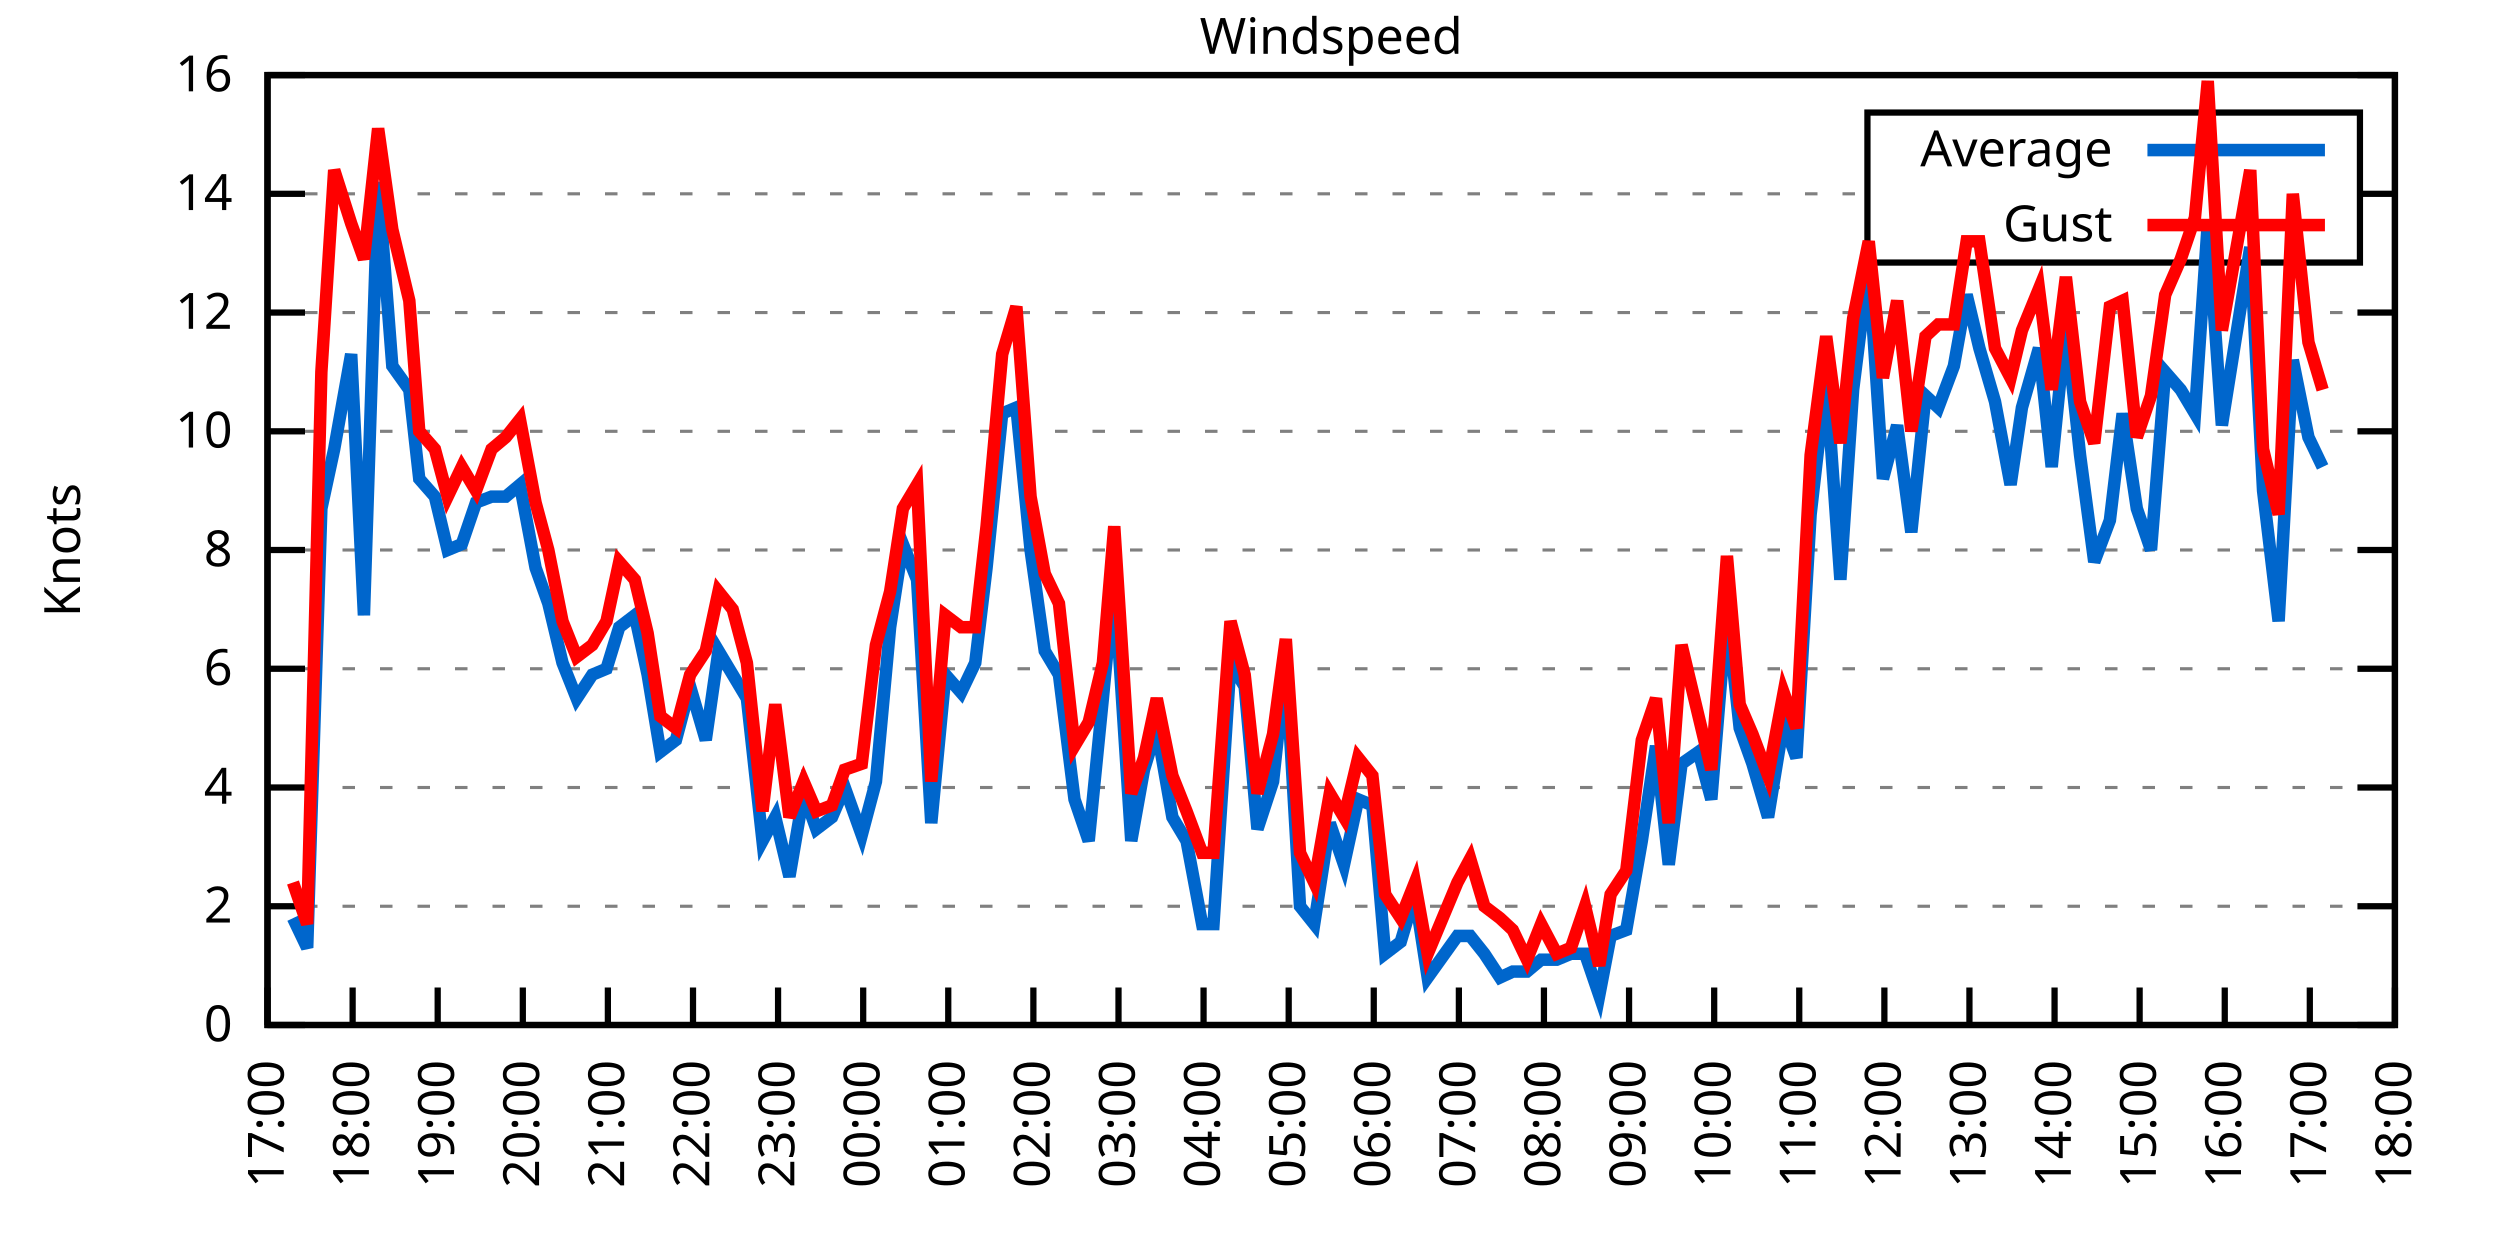
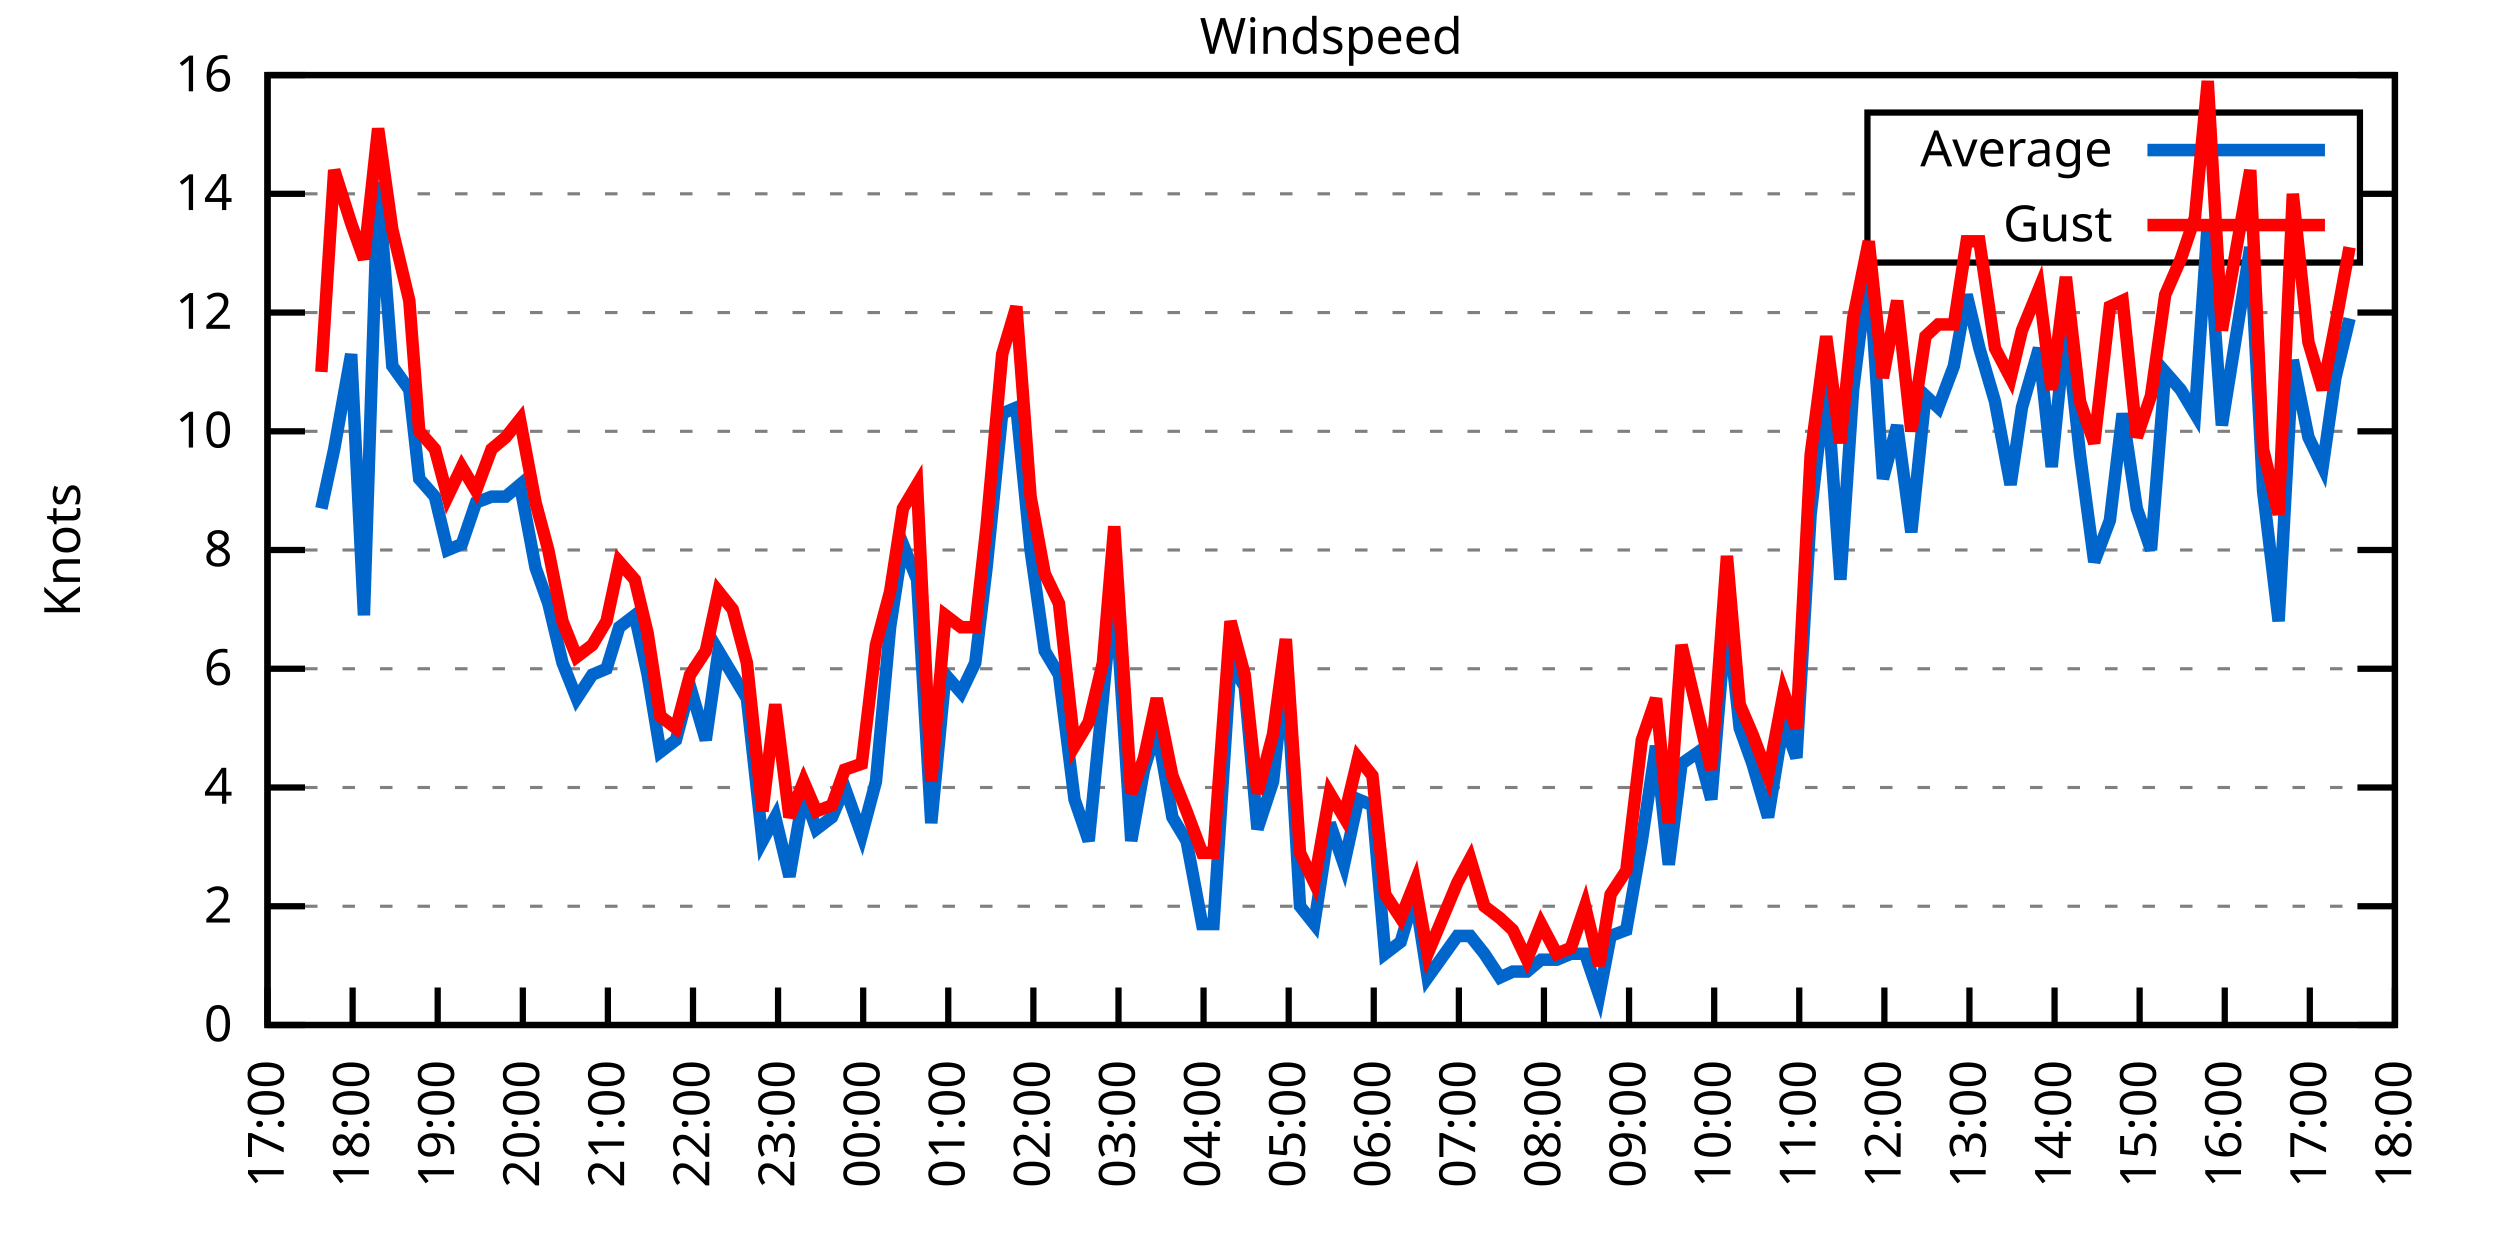
<svg xmlns="http://www.w3.org/2000/svg" xmlns:xlink="http://www.w3.org/1999/xlink" width="400" height="200" viewBox="0 0 400 200">
  <g id="gnuplot_canvas">
    <rect x="0" y="0" width="400" height="200" fill="none" />
    <defs>
      <circle id="gpDot" r="0.5" stroke-width="0.5" stroke="currentColor" />
      <path id="gpPt0" stroke-width="0.333" stroke="currentColor" d="M-1,0 h2 M0,-1 v2" />
      <path id="gpPt1" stroke-width="0.333" stroke="currentColor" d="M-1,-1 L1,1 M1,-1 L-1,1" />
      <path id="gpPt2" stroke-width="0.333" stroke="currentColor" d="M-1,0 L1,0 M0,-1 L0,1 M-1,-1 L1,1 M-1,1 L1,-1" />
      <rect id="gpPt3" stroke-width="0.333" stroke="currentColor" x="-1" y="-1" width="2" height="2" />
      <rect id="gpPt4" stroke-width="0.333" stroke="currentColor" fill="currentColor" x="-1" y="-1" width="2" height="2" />
      <circle id="gpPt5" stroke-width="0.333" stroke="currentColor" cx="0" cy="0" r="1" />
      <use xlink:href="#gpPt5" id="gpPt6" fill="currentColor" stroke="none" />
      <path id="gpPt7" stroke-width="0.333" stroke="currentColor" d="M0,-1.33 L-1.33,0.67 L1.33,0.67 z" />
      <use xlink:href="#gpPt7" id="gpPt8" fill="currentColor" stroke="none" />
      <use xlink:href="#gpPt7" id="gpPt9" stroke="currentColor" transform="rotate(180)" />
      <use xlink:href="#gpPt9" id="gpPt10" fill="currentColor" stroke="none" />
      <use xlink:href="#gpPt3" id="gpPt11" stroke="currentColor" transform="rotate(45)" />
      <use xlink:href="#gpPt11" id="gpPt12" fill="currentColor" stroke="none" />
      <path id="gpPt13" stroke-width="0.333" stroke="currentColor" d="M0,1.330 L1.265,0.411 L0.782,-1.067 L-0.782,-1.076 L-1.265,0.411 z" />
      <use xlink:href="#gpPt13" id="gpPt14" fill="currentColor" stroke="none" />
      <filter id="textbox" filterUnits="objectBoundingBox" x="0" y="0" height="1" width="1">
        <feFlood flood-color="white" flood-opacity="1" result="bgnd" />
        <feComposite in="SourceGraphic" in2="bgnd" operator="atop" />
      </filter>
      <filter id="greybox" filterUnits="objectBoundingBox" x="0" y="0" height="1" width="1">
        <feFlood flood-color="lightgrey" flood-opacity="1" result="grey" />
        <feComposite in="SourceGraphic" in2="grey" operator="atop" />
      </filter>
    </defs>
    <g fill="none" color="white" stroke="currentColor" stroke-width="1.00" stroke-linecap="butt" stroke-linejoin="miter">
</g>
    <g fill="none" color="black" stroke="currentColor" stroke-width="1.00" stroke-linecap="butt" stroke-linejoin="miter">
      <g stroke="none" shape-rendering="crispEdges">
        <polygon fill="rgb(255, 255, 255)" points="42.80,164.00 383.18,164.00 383.18,12.02 42.80,12.02 " />
      </g>
    </g>
    <g fill="none" color="black" stroke="currentColor" stroke-width="1.00" stroke-linecap="butt" stroke-linejoin="miter">
</g>
    <g fill="none" color="black" stroke="black" stroke-width="0.50" stroke-linecap="butt" stroke-linejoin="miter">
</g>
    <g fill="none" color="gray" stroke="currentColor" stroke-width="0.50" stroke-linecap="butt" stroke-linejoin="miter">
      <path stroke="gray" stroke-dasharray="2,4" class="gridline" d="M42.80,164.00 L383.19,164.00  " />
    </g>
    <g fill="none" color="gray" stroke="gray" stroke-width="1.00" stroke-linecap="butt" stroke-linejoin="miter">
</g>
    <g fill="none" color="black" stroke="currentColor" stroke-width="1.00" stroke-linecap="butt" stroke-linejoin="miter">
      <path stroke="black" d="M42.80,164.00 L48.80,164.00 M383.19,164.00 L377.19,164.00  " />
      <g transform="translate(37.20,166.60)" stroke="none" fill="black" font-family="Sans" font-size="8.00" text-anchor="end">
        <text>
          <tspan font-family="Sans"> 0</tspan>
        </text>
      </g>
    </g>
    <g fill="none" color="black" stroke="currentColor" stroke-width="1.00" stroke-linecap="butt" stroke-linejoin="miter">
</g>
    <g fill="none" color="black" stroke="black" stroke-width="0.50" stroke-linecap="butt" stroke-linejoin="miter">
</g>
    <g fill="none" color="gray" stroke="currentColor" stroke-width="0.50" stroke-linecap="butt" stroke-linejoin="miter">
      <path stroke="gray" stroke-dasharray="2,4" class="gridline" d="M42.80,145.00 L383.19,145.00  " />
    </g>
    <g fill="none" color="gray" stroke="gray" stroke-width="1.00" stroke-linecap="butt" stroke-linejoin="miter">
</g>
    <g fill="none" color="black" stroke="currentColor" stroke-width="1.00" stroke-linecap="butt" stroke-linejoin="miter">
      <path stroke="black" d="M42.80,145.00 L48.80,145.00 M383.19,145.00 L377.19,145.00  " />
      <g transform="translate(37.20,147.60)" stroke="none" fill="black" font-family="Sans" font-size="8.00" text-anchor="end">
        <text>
          <tspan font-family="Sans"> 2</tspan>
        </text>
      </g>
    </g>
    <g fill="none" color="black" stroke="currentColor" stroke-width="1.00" stroke-linecap="butt" stroke-linejoin="miter">
</g>
    <g fill="none" color="black" stroke="black" stroke-width="0.50" stroke-linecap="butt" stroke-linejoin="miter">
</g>
    <g fill="none" color="gray" stroke="currentColor" stroke-width="0.50" stroke-linecap="butt" stroke-linejoin="miter">
      <path stroke="gray" stroke-dasharray="2,4" class="gridline" d="M42.80,126.00 L383.19,126.00  " />
    </g>
    <g fill="none" color="gray" stroke="gray" stroke-width="1.00" stroke-linecap="butt" stroke-linejoin="miter">
</g>
    <g fill="none" color="black" stroke="currentColor" stroke-width="1.00" stroke-linecap="butt" stroke-linejoin="miter">
      <path stroke="black" d="M42.80,126.00 L48.80,126.00 M383.19,126.00 L377.19,126.00  " />
      <g transform="translate(37.20,128.60)" stroke="none" fill="black" font-family="Sans" font-size="8.00" text-anchor="end">
        <text>
          <tspan font-family="Sans"> 4</tspan>
        </text>
      </g>
    </g>
    <g fill="none" color="black" stroke="currentColor" stroke-width="1.00" stroke-linecap="butt" stroke-linejoin="miter">
</g>
    <g fill="none" color="black" stroke="black" stroke-width="0.50" stroke-linecap="butt" stroke-linejoin="miter">
</g>
    <g fill="none" color="gray" stroke="currentColor" stroke-width="0.50" stroke-linecap="butt" stroke-linejoin="miter">
      <path stroke="gray" stroke-dasharray="2,4" class="gridline" d="M42.80,107.00 L383.19,107.00  " />
    </g>
    <g fill="none" color="gray" stroke="gray" stroke-width="1.00" stroke-linecap="butt" stroke-linejoin="miter">
</g>
    <g fill="none" color="black" stroke="currentColor" stroke-width="1.00" stroke-linecap="butt" stroke-linejoin="miter">
      <path stroke="black" d="M42.80,107.00 L48.80,107.00 M383.19,107.00 L377.19,107.00  " />
      <g transform="translate(37.20,109.60)" stroke="none" fill="black" font-family="Sans" font-size="8.00" text-anchor="end">
        <text>
          <tspan font-family="Sans"> 6</tspan>
        </text>
      </g>
    </g>
    <g fill="none" color="black" stroke="currentColor" stroke-width="1.00" stroke-linecap="butt" stroke-linejoin="miter">
</g>
    <g fill="none" color="black" stroke="black" stroke-width="0.50" stroke-linecap="butt" stroke-linejoin="miter">
</g>
    <g fill="none" color="gray" stroke="currentColor" stroke-width="0.50" stroke-linecap="butt" stroke-linejoin="miter">
      <path stroke="gray" stroke-dasharray="2,4" class="gridline" d="M42.80,88.00 L383.19,88.00  " />
    </g>
    <g fill="none" color="gray" stroke="gray" stroke-width="1.00" stroke-linecap="butt" stroke-linejoin="miter">
</g>
    <g fill="none" color="black" stroke="currentColor" stroke-width="1.00" stroke-linecap="butt" stroke-linejoin="miter">
      <path stroke="black" d="M42.80,88.00 L48.80,88.00 M383.19,88.00 L377.19,88.00  " />
      <g transform="translate(37.20,90.60)" stroke="none" fill="black" font-family="Sans" font-size="8.00" text-anchor="end">
        <text>
          <tspan font-family="Sans"> 8</tspan>
        </text>
      </g>
    </g>
    <g fill="none" color="black" stroke="currentColor" stroke-width="1.00" stroke-linecap="butt" stroke-linejoin="miter">
</g>
    <g fill="none" color="black" stroke="black" stroke-width="0.50" stroke-linecap="butt" stroke-linejoin="miter">
</g>
    <g fill="none" color="gray" stroke="currentColor" stroke-width="0.50" stroke-linecap="butt" stroke-linejoin="miter">
      <path stroke="gray" stroke-dasharray="2,4" class="gridline" d="M42.80,69.01 L383.19,69.01  " />
    </g>
    <g fill="none" color="gray" stroke="gray" stroke-width="1.00" stroke-linecap="butt" stroke-linejoin="miter">
</g>
    <g fill="none" color="black" stroke="currentColor" stroke-width="1.00" stroke-linecap="butt" stroke-linejoin="miter">
      <path stroke="black" d="M42.80,69.01 L48.80,69.01 M383.19,69.01 L377.19,69.01  " />
      <g transform="translate(37.20,71.61)" stroke="none" fill="black" font-family="Sans" font-size="8.00" text-anchor="end">
        <text>
          <tspan font-family="Sans"> 10</tspan>
        </text>
      </g>
    </g>
    <g fill="none" color="black" stroke="currentColor" stroke-width="1.00" stroke-linecap="butt" stroke-linejoin="miter">
</g>
    <g fill="none" color="black" stroke="black" stroke-width="0.50" stroke-linecap="butt" stroke-linejoin="miter">
</g>
    <g fill="none" color="gray" stroke="currentColor" stroke-width="0.50" stroke-linecap="butt" stroke-linejoin="miter">
      <path stroke="gray" stroke-dasharray="2,4" class="gridline" d="M42.80,50.01 L383.19,50.01  " />
    </g>
    <g fill="none" color="gray" stroke="gray" stroke-width="1.00" stroke-linecap="butt" stroke-linejoin="miter">
</g>
    <g fill="none" color="black" stroke="currentColor" stroke-width="1.00" stroke-linecap="butt" stroke-linejoin="miter">
      <path stroke="black" d="M42.80,50.01 L48.80,50.01 M383.19,50.01 L377.19,50.01  " />
      <g transform="translate(37.20,52.61)" stroke="none" fill="black" font-family="Sans" font-size="8.00" text-anchor="end">
        <text>
          <tspan font-family="Sans"> 12</tspan>
        </text>
      </g>
    </g>
    <g fill="none" color="black" stroke="currentColor" stroke-width="1.00" stroke-linecap="butt" stroke-linejoin="miter">
</g>
    <g fill="none" color="black" stroke="black" stroke-width="0.50" stroke-linecap="butt" stroke-linejoin="miter">
</g>
    <g fill="none" color="gray" stroke="currentColor" stroke-width="0.50" stroke-linecap="butt" stroke-linejoin="miter">
      <path stroke="gray" stroke-dasharray="2,4" class="gridline" d="M42.80,31.01 L298.79,31.01 M377.59,31.01 L383.19,31.01  " />
    </g>
    <g fill="none" color="gray" stroke="gray" stroke-width="1.00" stroke-linecap="butt" stroke-linejoin="miter">
</g>
    <g fill="none" color="black" stroke="currentColor" stroke-width="1.00" stroke-linecap="butt" stroke-linejoin="miter">
      <path stroke="black" d="M42.80,31.01 L48.80,31.01 M383.19,31.01 L377.19,31.01  " />
      <g transform="translate(37.20,33.61)" stroke="none" fill="black" font-family="Sans" font-size="8.00" text-anchor="end">
        <text>
          <tspan font-family="Sans"> 14</tspan>
        </text>
      </g>
    </g>
    <g fill="none" color="black" stroke="currentColor" stroke-width="1.00" stroke-linecap="butt" stroke-linejoin="miter">
</g>
    <g fill="none" color="black" stroke="black" stroke-width="0.50" stroke-linecap="butt" stroke-linejoin="miter">
</g>
    <g fill="none" color="gray" stroke="currentColor" stroke-width="0.50" stroke-linecap="butt" stroke-linejoin="miter">
      <path stroke="gray" stroke-dasharray="2,4" class="gridline" d="M42.80,12.01 L383.19,12.01  " />
    </g>
    <g fill="none" color="gray" stroke="gray" stroke-width="1.00" stroke-linecap="butt" stroke-linejoin="miter">
</g>
    <g fill="none" color="black" stroke="currentColor" stroke-width="1.00" stroke-linecap="butt" stroke-linejoin="miter">
      <path stroke="black" d="M42.80,12.01 L48.80,12.01 M383.19,12.01 L377.19,12.01  " />
      <g transform="translate(37.20,14.61)" stroke="none" fill="black" font-family="Sans" font-size="8.00" text-anchor="end">
        <text>
          <tspan font-family="Sans"> 16</tspan>
        </text>
      </g>
    </g>
    <g fill="none" color="black" stroke="currentColor" stroke-width="1.00" stroke-linecap="butt" stroke-linejoin="miter">
      <path stroke="black" d="M42.80,164.00 L42.80,158.00  " />
      <g transform="translate(45.40,169.60) rotate(270.00)" stroke="none" fill="black" font-family="Sans" font-size="8.00" text-anchor="end">
        <text>
          <tspan font-family="Sans">17:00</tspan>
        </text>
      </g>
    </g>
    <g fill="none" color="black" stroke="currentColor" stroke-width="1.00" stroke-linecap="butt" stroke-linejoin="miter">
      <path stroke="black" d="M56.42,164.00 L56.42,158.00  " />
      <g transform="translate(59.02,169.60) rotate(270.00)" stroke="none" fill="black" font-family="Sans" font-size="8.00" text-anchor="end">
        <text>
          <tspan font-family="Sans">18:00</tspan>
        </text>
      </g>
    </g>
    <g fill="none" color="black" stroke="currentColor" stroke-width="1.00" stroke-linecap="butt" stroke-linejoin="miter">
      <path stroke="black" d="M70.03,164.00 L70.03,158.00  " />
      <g transform="translate(72.63,169.60) rotate(270.00)" stroke="none" fill="black" font-family="Sans" font-size="8.00" text-anchor="end">
        <text>
          <tspan font-family="Sans">19:00</tspan>
        </text>
      </g>
    </g>
    <g fill="none" color="black" stroke="currentColor" stroke-width="1.00" stroke-linecap="butt" stroke-linejoin="miter">
      <path stroke="black" d="M83.65,164.00 L83.65,158.00  " />
      <g transform="translate(86.25,169.60) rotate(270.00)" stroke="none" fill="black" font-family="Sans" font-size="8.00" text-anchor="end">
        <text>
          <tspan font-family="Sans">20:00</tspan>
        </text>
      </g>
    </g>
    <g fill="none" color="black" stroke="currentColor" stroke-width="1.00" stroke-linecap="butt" stroke-linejoin="miter">
      <path stroke="black" d="M97.26,164.00 L97.26,158.00  " />
      <g transform="translate(99.86,169.60) rotate(270.00)" stroke="none" fill="black" font-family="Sans" font-size="8.00" text-anchor="end">
        <text>
          <tspan font-family="Sans">21:00</tspan>
        </text>
      </g>
    </g>
    <g fill="none" color="black" stroke="currentColor" stroke-width="1.00" stroke-linecap="butt" stroke-linejoin="miter">
      <path stroke="black" d="M110.88,164.00 L110.88,158.00  " />
      <g transform="translate(113.48,169.60) rotate(270.00)" stroke="none" fill="black" font-family="Sans" font-size="8.00" text-anchor="end">
        <text>
          <tspan font-family="Sans">22:00</tspan>
        </text>
      </g>
    </g>
    <g fill="none" color="black" stroke="currentColor" stroke-width="1.00" stroke-linecap="butt" stroke-linejoin="miter">
      <path stroke="black" d="M124.49,164.00 L124.49,158.00  " />
      <g transform="translate(127.09,169.60) rotate(270.00)" stroke="none" fill="black" font-family="Sans" font-size="8.00" text-anchor="end">
        <text>
          <tspan font-family="Sans">23:00</tspan>
        </text>
      </g>
    </g>
    <g fill="none" color="black" stroke="currentColor" stroke-width="1.00" stroke-linecap="butt" stroke-linejoin="miter">
      <path stroke="black" d="M138.11,164.00 L138.11,158.00  " />
      <g transform="translate(140.71,169.60) rotate(270.00)" stroke="none" fill="black" font-family="Sans" font-size="8.00" text-anchor="end">
        <text>
          <tspan font-family="Sans">00:00</tspan>
        </text>
      </g>
    </g>
    <g fill="none" color="black" stroke="currentColor" stroke-width="1.00" stroke-linecap="butt" stroke-linejoin="miter">
      <path stroke="black" d="M151.72,164.00 L151.72,158.00  " />
      <g transform="translate(154.32,169.60) rotate(270.00)" stroke="none" fill="black" font-family="Sans" font-size="8.00" text-anchor="end">
        <text>
          <tspan font-family="Sans">01:00</tspan>
        </text>
      </g>
    </g>
    <g fill="none" color="black" stroke="currentColor" stroke-width="1.00" stroke-linecap="butt" stroke-linejoin="miter">
      <path stroke="black" d="M165.34,164.00 L165.34,158.00  " />
      <g transform="translate(167.94,169.60) rotate(270.00)" stroke="none" fill="black" font-family="Sans" font-size="8.00" text-anchor="end">
        <text>
          <tspan font-family="Sans">02:00</tspan>
        </text>
      </g>
    </g>
    <g fill="none" color="black" stroke="currentColor" stroke-width="1.00" stroke-linecap="butt" stroke-linejoin="miter">
      <path stroke="black" d="M178.96,164.00 L178.96,158.00  " />
      <g transform="translate(181.56,169.60) rotate(270.00)" stroke="none" fill="black" font-family="Sans" font-size="8.00" text-anchor="end">
        <text>
          <tspan font-family="Sans">03:00</tspan>
        </text>
      </g>
    </g>
    <g fill="none" color="black" stroke="currentColor" stroke-width="1.00" stroke-linecap="butt" stroke-linejoin="miter">
      <path stroke="black" d="M192.57,164.00 L192.57,158.00  " />
      <g transform="translate(195.17,169.60) rotate(270.00)" stroke="none" fill="black" font-family="Sans" font-size="8.00" text-anchor="end">
        <text>
          <tspan font-family="Sans">04:00</tspan>
        </text>
      </g>
    </g>
    <g fill="none" color="black" stroke="currentColor" stroke-width="1.00" stroke-linecap="butt" stroke-linejoin="miter">
      <path stroke="black" d="M206.19,164.00 L206.19,158.00  " />
      <g transform="translate(208.79,169.60) rotate(270.00)" stroke="none" fill="black" font-family="Sans" font-size="8.00" text-anchor="end">
        <text>
          <tspan font-family="Sans">05:00</tspan>
        </text>
      </g>
    </g>
    <g fill="none" color="black" stroke="currentColor" stroke-width="1.00" stroke-linecap="butt" stroke-linejoin="miter">
      <path stroke="black" d="M219.80,164.00 L219.80,158.00  " />
      <g transform="translate(222.40,169.60) rotate(270.00)" stroke="none" fill="black" font-family="Sans" font-size="8.00" text-anchor="end">
        <text>
          <tspan font-family="Sans">06:00</tspan>
        </text>
      </g>
    </g>
    <g fill="none" color="black" stroke="currentColor" stroke-width="1.00" stroke-linecap="butt" stroke-linejoin="miter">
      <path stroke="black" d="M233.42,164.00 L233.42,158.00  " />
      <g transform="translate(236.02,169.60) rotate(270.00)" stroke="none" fill="black" font-family="Sans" font-size="8.00" text-anchor="end">
        <text>
          <tspan font-family="Sans">07:00</tspan>
        </text>
      </g>
    </g>
    <g fill="none" color="black" stroke="currentColor" stroke-width="1.00" stroke-linecap="butt" stroke-linejoin="miter">
      <path stroke="black" d="M247.03,164.00 L247.03,158.00  " />
      <g transform="translate(249.63,169.60) rotate(270.00)" stroke="none" fill="black" font-family="Sans" font-size="8.00" text-anchor="end">
        <text>
          <tspan font-family="Sans">08:00</tspan>
        </text>
      </g>
    </g>
    <g fill="none" color="black" stroke="currentColor" stroke-width="1.00" stroke-linecap="butt" stroke-linejoin="miter">
      <path stroke="black" d="M260.65,164.00 L260.65,158.00  " />
      <g transform="translate(263.25,169.60) rotate(270.00)" stroke="none" fill="black" font-family="Sans" font-size="8.00" text-anchor="end">
        <text>
          <tspan font-family="Sans">09:00</tspan>
        </text>
      </g>
    </g>
    <g fill="none" color="black" stroke="currentColor" stroke-width="1.00" stroke-linecap="butt" stroke-linejoin="miter">
      <path stroke="black" d="M274.27,164.00 L274.27,158.00  " />
      <g transform="translate(276.87,169.60) rotate(270.00)" stroke="none" fill="black" font-family="Sans" font-size="8.00" text-anchor="end">
        <text>
          <tspan font-family="Sans">10:00</tspan>
        </text>
      </g>
    </g>
    <g fill="none" color="black" stroke="currentColor" stroke-width="1.00" stroke-linecap="butt" stroke-linejoin="miter">
      <path stroke="black" d="M287.88,164.00 L287.88,158.00  " />
      <g transform="translate(290.48,169.60) rotate(270.00)" stroke="none" fill="black" font-family="Sans" font-size="8.00" text-anchor="end">
        <text>
          <tspan font-family="Sans">11:00</tspan>
        </text>
      </g>
    </g>
    <g fill="none" color="black" stroke="currentColor" stroke-width="1.00" stroke-linecap="butt" stroke-linejoin="miter">
      <path stroke="black" d="M301.50,164.00 L301.50,158.00  " />
      <g transform="translate(304.10,169.60) rotate(270.00)" stroke="none" fill="black" font-family="Sans" font-size="8.00" text-anchor="end">
        <text>
          <tspan font-family="Sans">12:00</tspan>
        </text>
      </g>
    </g>
    <g fill="none" color="black" stroke="currentColor" stroke-width="1.00" stroke-linecap="butt" stroke-linejoin="miter">
      <path stroke="black" d="M315.11,164.00 L315.11,158.00  " />
      <g transform="translate(317.71,169.60) rotate(270.00)" stroke="none" fill="black" font-family="Sans" font-size="8.00" text-anchor="end">
        <text>
          <tspan font-family="Sans">13:00</tspan>
        </text>
      </g>
    </g>
    <g fill="none" color="black" stroke="currentColor" stroke-width="1.00" stroke-linecap="butt" stroke-linejoin="miter">
      <path stroke="black" d="M328.73,164.00 L328.73,158.00  " />
      <g transform="translate(331.33,169.60) rotate(270.00)" stroke="none" fill="black" font-family="Sans" font-size="8.00" text-anchor="end">
        <text>
          <tspan font-family="Sans">14:00</tspan>
        </text>
      </g>
    </g>
    <g fill="none" color="black" stroke="currentColor" stroke-width="1.00" stroke-linecap="butt" stroke-linejoin="miter">
      <path stroke="black" d="M342.34,164.00 L342.34,158.00  " />
      <g transform="translate(344.94,169.60) rotate(270.00)" stroke="none" fill="black" font-family="Sans" font-size="8.00" text-anchor="end">
        <text>
          <tspan font-family="Sans">15:00</tspan>
        </text>
      </g>
    </g>
    <g fill="none" color="black" stroke="currentColor" stroke-width="1.00" stroke-linecap="butt" stroke-linejoin="miter">
      <path stroke="black" d="M355.96,164.00 L355.96,158.00  " />
      <g transform="translate(358.56,169.60) rotate(270.00)" stroke="none" fill="black" font-family="Sans" font-size="8.00" text-anchor="end">
        <text>
          <tspan font-family="Sans">16:00</tspan>
        </text>
      </g>
    </g>
    <g fill="none" color="black" stroke="currentColor" stroke-width="1.00" stroke-linecap="butt" stroke-linejoin="miter">
      <path stroke="black" d="M369.57,164.00 L369.57,158.00  " />
      <g transform="translate(372.17,169.60) rotate(270.00)" stroke="none" fill="black" font-family="Sans" font-size="8.00" text-anchor="end">
        <text>
          <tspan font-family="Sans">17:00</tspan>
        </text>
      </g>
    </g>
    <g fill="none" color="black" stroke="currentColor" stroke-width="1.00" stroke-linecap="butt" stroke-linejoin="miter">
      <path stroke="black" d="M383.19,164.00 L383.19,158.00  " />
      <g transform="translate(385.79,169.60) rotate(270.00)" stroke="none" fill="black" font-family="Sans" font-size="8.00" text-anchor="end">
        <text>
          <tspan font-family="Sans">18:00</tspan>
        </text>
      </g>
    </g>
    <g fill="none" color="black" stroke="currentColor" stroke-width="1.00" stroke-linecap="butt" stroke-linejoin="miter">
</g>
    <g fill="none" color="black" stroke="currentColor" stroke-width="1.00" stroke-linecap="butt" stroke-linejoin="miter">
      <path stroke="black" d="M42.80,12.01 L42.80,164.00 L383.19,164.00 L383.19,12.01 L42.80,12.01 Z  " />
    </g>
    <g fill="none" color="black" stroke="currentColor" stroke-width="1.00" stroke-linecap="butt" stroke-linejoin="miter">
</g>
    <g fill="none" color="black" stroke="currentColor" stroke-width="1.00" stroke-linecap="butt" stroke-linejoin="miter">
      <path stroke="black" d="M298.79,42.01 L298.79,18.01 L377.59,18.01 L377.59,42.01 L298.79,42.01 Z  " />
    </g>
    <g id="Windspeed_plot_1">
      <g fill="none" color="white" stroke="black" stroke-width="2.00" stroke-linecap="butt" stroke-linejoin="miter">
</g>
      <g fill="none" color="black" stroke="currentColor" stroke-width="2.00" stroke-linecap="butt" stroke-linejoin="miter">
        <g transform="translate(337.99,26.61)" stroke="none" fill="black" font-family="Sans" font-size="8.00" text-anchor="end">
          <text>
            <tspan font-family="Sans">Average</tspan>
          </text>
        </g>
      </g>
      <g fill="none" color="black" stroke="currentColor" stroke-width="2.00" stroke-linecap="butt" stroke-linejoin="miter">
-         <path stroke="rgb(  0, 102, 204)" d="M343.59,24.01 L371.99,24.01 M46.88,146.90 L49.15,151.65 L51.42,81.36 L53.47,71.86 L56.19,56.66 L58.23,98.45   L60.50,29.11 L62.77,58.56 L65.49,62.36 L67.08,76.61 L69.58,79.46 L71.62,88.00 L73.89,87.06 L76.16,80.41   L78.65,79.46 L80.92,79.46 L83.19,77.56 L85.69,90.85 L87.73,96.55 L90.00,106.05 L92.27,111.75 L94.77,107.95   L97.04,107.00 L99.08,100.35 L101.57,98.45 L103.62,107.95 L105.66,120.30 L108.15,118.40 L110.42,109.85 L112.92,118.40   L114.96,104.15 L117.23,107.95 L119.50,111.75 L122.00,134.55 L124.04,130.75 L126.31,140.25 L128.58,126.95 L130.62,132.65   L133.12,130.75 L135.16,126.00 L137.88,133.60 L140.15,125.05 L142.42,100.35 L144.46,87.06 L146.73,92.75 L149.00,131.70   L151.27,107.95 L153.77,110.80 L156.04,106.05 L157.85,90.85 L160.35,66.16 L162.62,65.21 L164.89,88.00 L167.16,104.15   L169.43,107.95 L171.92,127.90 L174.19,134.55 L176.46,111.75 L178.28,92.75 L181.00,134.55 L183.04,123.15 L185.08,116.50   L187.58,130.75 L189.85,134.55 L192.34,147.85 L194.16,147.85 L196.88,106.05 L199.15,109.85 L201.19,132.65 L203.69,125.05   L205.73,106.05 L208.00,145.00 L210.27,147.85 L212.77,131.70 L215.04,138.35 L217.31,127.90 L219.58,128.85 L221.62,152.60   L224.11,150.70 L226.38,143.10 L228.43,156.40 L233.19,149.75 L235.23,149.75 L237.50,152.60 L240.00,156.40 L242.04,155.45   L244.31,155.45 L246.58,153.55 L249.08,153.55 L251.35,152.60 L253.61,152.60 L255.88,159.25 L257.70,149.75 L260.20,148.80   L262.69,134.55 L264.96,119.35 L267.00,138.35 L269.05,122.20 L271.77,120.30 L273.81,127.90 L276.31,97.50 L278.35,116.50   L280.39,122.20 L282.89,130.75 L285.38,115.55 L287.43,121.25 L289.70,82.31 L292.19,60.46 L294.46,92.75 L296.50,62.36   L299.00,42.41 L301.27,76.61 L303.54,68.06 L305.81,85.16 L308.08,63.31 L310.12,65.21 L312.62,58.56 L314.66,47.16   L316.70,55.71 L319.20,64.26 L321.69,77.56 L323.51,65.21 L326.23,55.71 L328.27,74.71 L330.54,51.91 L332.81,72.81   L335.08,89.90 L337.58,83.26 L339.62,66.16 L341.89,81.36 L344.16,88.00 L346.43,59.51 L348.92,62.36 L351.19,66.16   L353.24,35.76 L355.50,68.06 L360.04,39.56 L362.09,78.51 L364.58,99.40 L366.85,57.61 L369.35,69.96 L371.62,74.71    " />
+         <path stroke="rgb(  0, 102, 204)" d="M343.59,24.01 L371.99,24.01 M51.42,81.36 L53.47,71.86 L56.19,56.66 L58.23,98.45 L60.50,29.11 L62.77,58.56   L65.49,62.36 L67.08,76.61 L69.58,79.46 L71.62,88.00 L73.89,87.06 L76.16,80.41 L78.65,79.46 L80.92,79.46   L83.19,77.56 L85.69,90.85 L87.73,96.55 L90.00,106.05 L92.27,111.75 L94.77,107.95 L97.04,107.00 L99.08,100.35   L101.57,98.45 L103.62,107.95 L105.66,120.30 L108.15,118.40 L110.42,109.85 L112.92,118.40 L114.96,104.15 L117.23,107.95   L119.50,111.75 L122.00,134.55 L124.04,130.75 L126.31,140.25 L128.58,126.95 L130.62,132.65 L133.12,130.75 L135.16,126.00   L137.88,133.60 L140.15,125.05 L142.42,100.35 L144.46,87.06 L146.73,92.75 L149.00,131.70 L151.27,107.95 L153.77,110.80   L156.04,106.05 L157.85,90.85 L160.35,66.16 L162.62,65.21 L164.89,88.00 L167.16,104.15 L169.43,107.95 L171.92,127.90   L174.19,134.55 L176.46,111.75 L178.28,92.75 L181.00,134.55 L183.04,123.15 L185.08,116.50 L187.58,130.75 L189.85,134.55   L192.34,147.85 L194.16,147.85 L196.88,106.05 L199.15,109.85 L201.19,132.65 L203.69,125.05 L205.73,106.05 L208.00,145.00   L210.27,147.85 L212.77,131.70 L215.04,138.35 L217.31,127.90 L219.58,128.85 L221.62,152.60 L224.11,150.70 L226.38,143.10   L228.43,156.40 L233.19,149.75 L235.23,149.75 L237.50,152.60 L240.00,156.40 L242.04,155.45 L244.31,155.45 L246.58,153.55   L249.08,153.55 L251.35,152.60 L253.61,152.60 L255.88,159.25 L257.70,149.75 L260.20,148.80 L262.69,134.55 L264.96,119.35   L267.00,138.35 L269.05,122.20 L271.77,120.30 L273.81,127.90 L276.31,97.50 L278.35,116.50 L280.39,122.20 L282.89,130.75   L285.38,115.55 L287.43,121.25 L289.70,82.31 L292.19,60.46 L294.46,92.75 L296.50,62.36 L299.00,42.41 L301.27,76.61   L303.54,68.06 L305.81,85.16 L308.08,63.31 L310.12,65.21 L312.62,58.56 L314.66,47.16 L316.70,55.71 L319.20,64.26   L321.69,77.56 L323.51,65.21 L326.23,55.71 L328.27,74.71 L330.54,51.91 L332.81,72.81 L335.08,89.90 L337.58,83.26   L339.62,66.16 L341.89,81.36 L344.16,88.00 L346.43,59.51 L348.92,62.36 L351.19,66.16 L353.24,35.76 L355.50,68.06   L360.04,39.56 L362.09,78.51 L364.58,99.40 L366.85,57.61 L369.35,69.96 L371.62,74.71 L373.66,60.46 L375.93,50.96    " />
      </g>
    </g>
    <g id="Windspeed_plot_2">
      <g fill="none" color="black" stroke="currentColor" stroke-width="2.00" stroke-linecap="butt" stroke-linejoin="miter">
        <g transform="translate(337.99,38.61)" stroke="none" fill="black" font-family="Sans" font-size="8.00" text-anchor="end">
          <text>
            <tspan font-family="Sans">Gust</tspan>
          </text>
        </g>
      </g>
      <g fill="none" color="black" stroke="currentColor" stroke-width="2.00" stroke-linecap="butt" stroke-linejoin="miter">
-         <path stroke="rgb(255,   0,   0)" d="M343.59,36.01 L371.99,36.01 M46.88,141.20 L49.15,147.85 L51.42,59.51 L53.47,27.21 L56.19,35.76 L58.23,41.46   L60.50,20.56 L62.77,36.71 L65.49,48.11 L67.08,69.01 L69.58,71.86 L71.62,79.46 L73.89,74.71 L76.16,78.51   L78.65,71.86 L80.92,69.96 L83.19,67.11 L85.69,80.41 L87.73,88.00 L90.00,99.40 L92.27,105.10 L94.77,103.20   L97.04,99.40 L99.08,89.90 L101.57,92.75 L103.62,101.30 L105.66,114.60 L108.15,116.50 L110.42,107.95 L112.92,104.15   L114.96,94.65 L117.23,97.50 L119.50,106.05 L122.00,129.80 L124.04,112.70 L126.31,130.75 L128.58,125.05 L130.62,129.80   L133.12,128.85 L135.16,123.15 L137.88,122.20 L140.15,103.20 L142.42,94.65 L144.46,81.36 L146.73,77.56 L149.00,125.05   L151.27,98.45 L153.77,100.35 L156.04,100.35 L157.85,84.21 L160.35,56.66 L162.62,49.06 L164.89,79.46 L167.16,91.80   L169.43,96.55 L171.92,119.35 L174.19,115.55 L176.46,106.05 L178.28,84.21 L181.00,126.95 L183.04,121.25 L185.08,111.75   L187.58,124.10 L189.85,129.80 L192.34,136.45 L194.16,136.45 L196.88,99.40 L199.15,107.95 L201.19,126.95 L203.69,117.45   L205.73,102.25 L208.00,136.45 L210.27,141.20 L212.77,126.95 L215.04,130.75 L217.31,121.25 L219.58,124.10 L221.62,143.10   L224.11,146.90 L226.38,141.20 L228.43,152.60 L233.19,141.20 L235.23,137.40 L237.50,145.00 L240.00,146.90 L242.04,148.80   L244.31,153.55 L246.58,147.85 L249.08,152.60 L251.35,151.65 L253.61,145.00 L255.88,154.50 L257.70,143.10 L260.20,139.30   L262.69,118.40 L264.96,111.75 L267.00,131.70 L269.05,103.20 L271.77,114.60 L273.81,123.15 L276.31,88.95 L278.35,112.70   L280.39,117.45 L282.89,124.10 L285.38,110.80 L287.43,116.50 L289.70,72.81 L292.19,53.81 L294.46,70.91 L296.50,50.96   L299.00,38.61 L301.27,60.46 L303.54,48.11 L305.81,69.01 L308.08,53.81 L310.12,51.91 L312.62,51.91 L314.66,38.61   L316.70,38.61 L319.20,55.71 L321.69,60.46 L323.51,52.86 L326.23,46.21 L328.27,62.36 L330.54,44.31 L332.81,64.26   L335.08,70.91 L337.58,49.06 L339.62,48.11 L341.89,69.96 L344.16,63.31 L346.43,47.16 L348.92,41.46 L351.19,34.81   L353.24,12.96 L355.50,52.86 L360.04,27.21 L362.09,71.86 L364.58,82.31 L366.85,31.01 L369.35,54.76 L371.62,62.36    " />
+         <path stroke="rgb(255,   0,   0)" d="M343.59,36.01 L371.99,36.01 M51.42,59.51 L53.47,27.21 L56.19,35.76 L58.23,41.46 L60.50,20.56 L62.77,36.71   L65.49,48.11 L67.08,69.01 L69.58,71.86 L71.62,79.46 L73.89,74.71 L76.16,78.51 L78.65,71.86 L80.92,69.96   L83.19,67.11 L85.69,80.41 L87.73,88.00 L90.00,99.40 L92.27,105.10 L94.77,103.20 L97.04,99.40 L99.08,89.90   L101.57,92.75 L103.62,101.30 L105.66,114.60 L108.15,116.50 L110.42,107.95 L112.92,104.15 L114.96,94.65 L117.23,97.50   L119.50,106.05 L122.00,129.80 L124.04,112.70 L126.31,130.75 L128.58,125.05 L130.62,129.80 L133.12,128.85 L135.16,123.15   L137.88,122.20 L140.15,103.20 L142.42,94.65 L144.46,81.36 L146.73,77.56 L149.00,125.05 L151.27,98.45 L153.77,100.35   L156.04,100.35 L157.85,84.21 L160.35,56.66 L162.62,49.06 L164.89,79.46 L167.16,91.80 L169.43,96.55 L171.92,119.35   L174.19,115.55 L176.46,106.05 L178.28,84.21 L181.00,126.95 L183.04,121.25 L185.08,111.75 L187.58,124.10 L189.85,129.80   L192.34,136.45 L194.16,136.45 L196.88,99.40 L199.15,107.95 L201.19,126.95 L203.69,117.45 L205.73,102.25 L208.00,136.45   L210.27,141.20 L212.77,126.95 L215.04,130.75 L217.31,121.25 L219.58,124.10 L221.62,143.10 L224.11,146.90 L226.38,141.20   L228.43,152.60 L233.19,141.20 L235.23,137.40 L237.50,145.00 L240.00,146.90 L242.04,148.80 L244.31,153.55 L246.58,147.85   L249.08,152.60 L251.35,151.65 L253.61,145.00 L255.88,154.50 L257.70,143.10 L260.20,139.30 L262.69,118.40 L264.96,111.75   L267.00,131.70 L269.05,103.20 L271.77,114.60 L273.81,123.15 L276.31,88.95 L278.35,112.70 L280.39,117.45 L282.89,124.10   L285.38,110.80 L287.43,116.50 L289.70,72.81 L292.19,53.81 L294.46,70.91 L296.50,50.96 L299.00,38.61 L301.27,60.46   L303.54,48.11 L305.81,69.01 L308.08,53.81 L310.12,51.91 L312.62,51.91 L314.66,38.61 L316.70,38.61 L319.20,55.71   L321.69,60.46 L323.51,52.86 L326.23,46.21 L328.27,62.36 L330.54,44.31 L332.81,64.26 L335.08,70.91 L337.58,49.06   L339.62,48.11 L341.89,69.96 L344.16,63.31 L346.43,47.16 L348.92,41.46 L351.19,34.81 L353.24,12.96 L355.50,52.86   L360.04,27.21 L362.09,71.86 L364.58,82.31 L366.85,31.01 L369.35,54.76 L371.62,62.36 L373.66,51.91 L375.93,39.56    " />
      </g>
    </g>
    <g fill="none" color="black" stroke="currentColor" stroke-width="2.00" stroke-linecap="butt" stroke-linejoin="miter">
</g>
    <g fill="none" color="black" stroke="black" stroke-width="1.00" stroke-linecap="butt" stroke-linejoin="miter">
</g>
    <g fill="none" color="black" stroke="currentColor" stroke-width="1.00" stroke-linecap="butt" stroke-linejoin="miter">
      <path stroke="black" d="M42.80,12.01 L42.80,164.00 L383.19,164.00 L383.19,12.01 L42.80,12.01 Z  " />
      <g transform="translate(12.80,88.01) rotate(270.00)" stroke="none" fill="black" font-family="Sans" font-size="8.00" text-anchor="middle">
        <text>
          <tspan font-family="Sans">Knots</tspan>
        </text>
      </g>
    </g>
    <g fill="none" color="black" stroke="currentColor" stroke-width="1.00" stroke-linecap="butt" stroke-linejoin="miter">
</g>
    <g fill="none" color="black" stroke="currentColor" stroke-width="1.00" stroke-linecap="butt" stroke-linejoin="miter">
      <g transform="translate(212.99,8.61)" stroke="none" fill="black" font-family="Sans" font-size="8.00" text-anchor="middle">
        <text>
          <tspan font-family="Sans">Windspeed</tspan>
        </text>
      </g>
    </g>
    <g fill="none" color="black" stroke="currentColor" stroke-width="1.00" stroke-linecap="butt" stroke-linejoin="miter">
</g>
  </g>
</svg>
